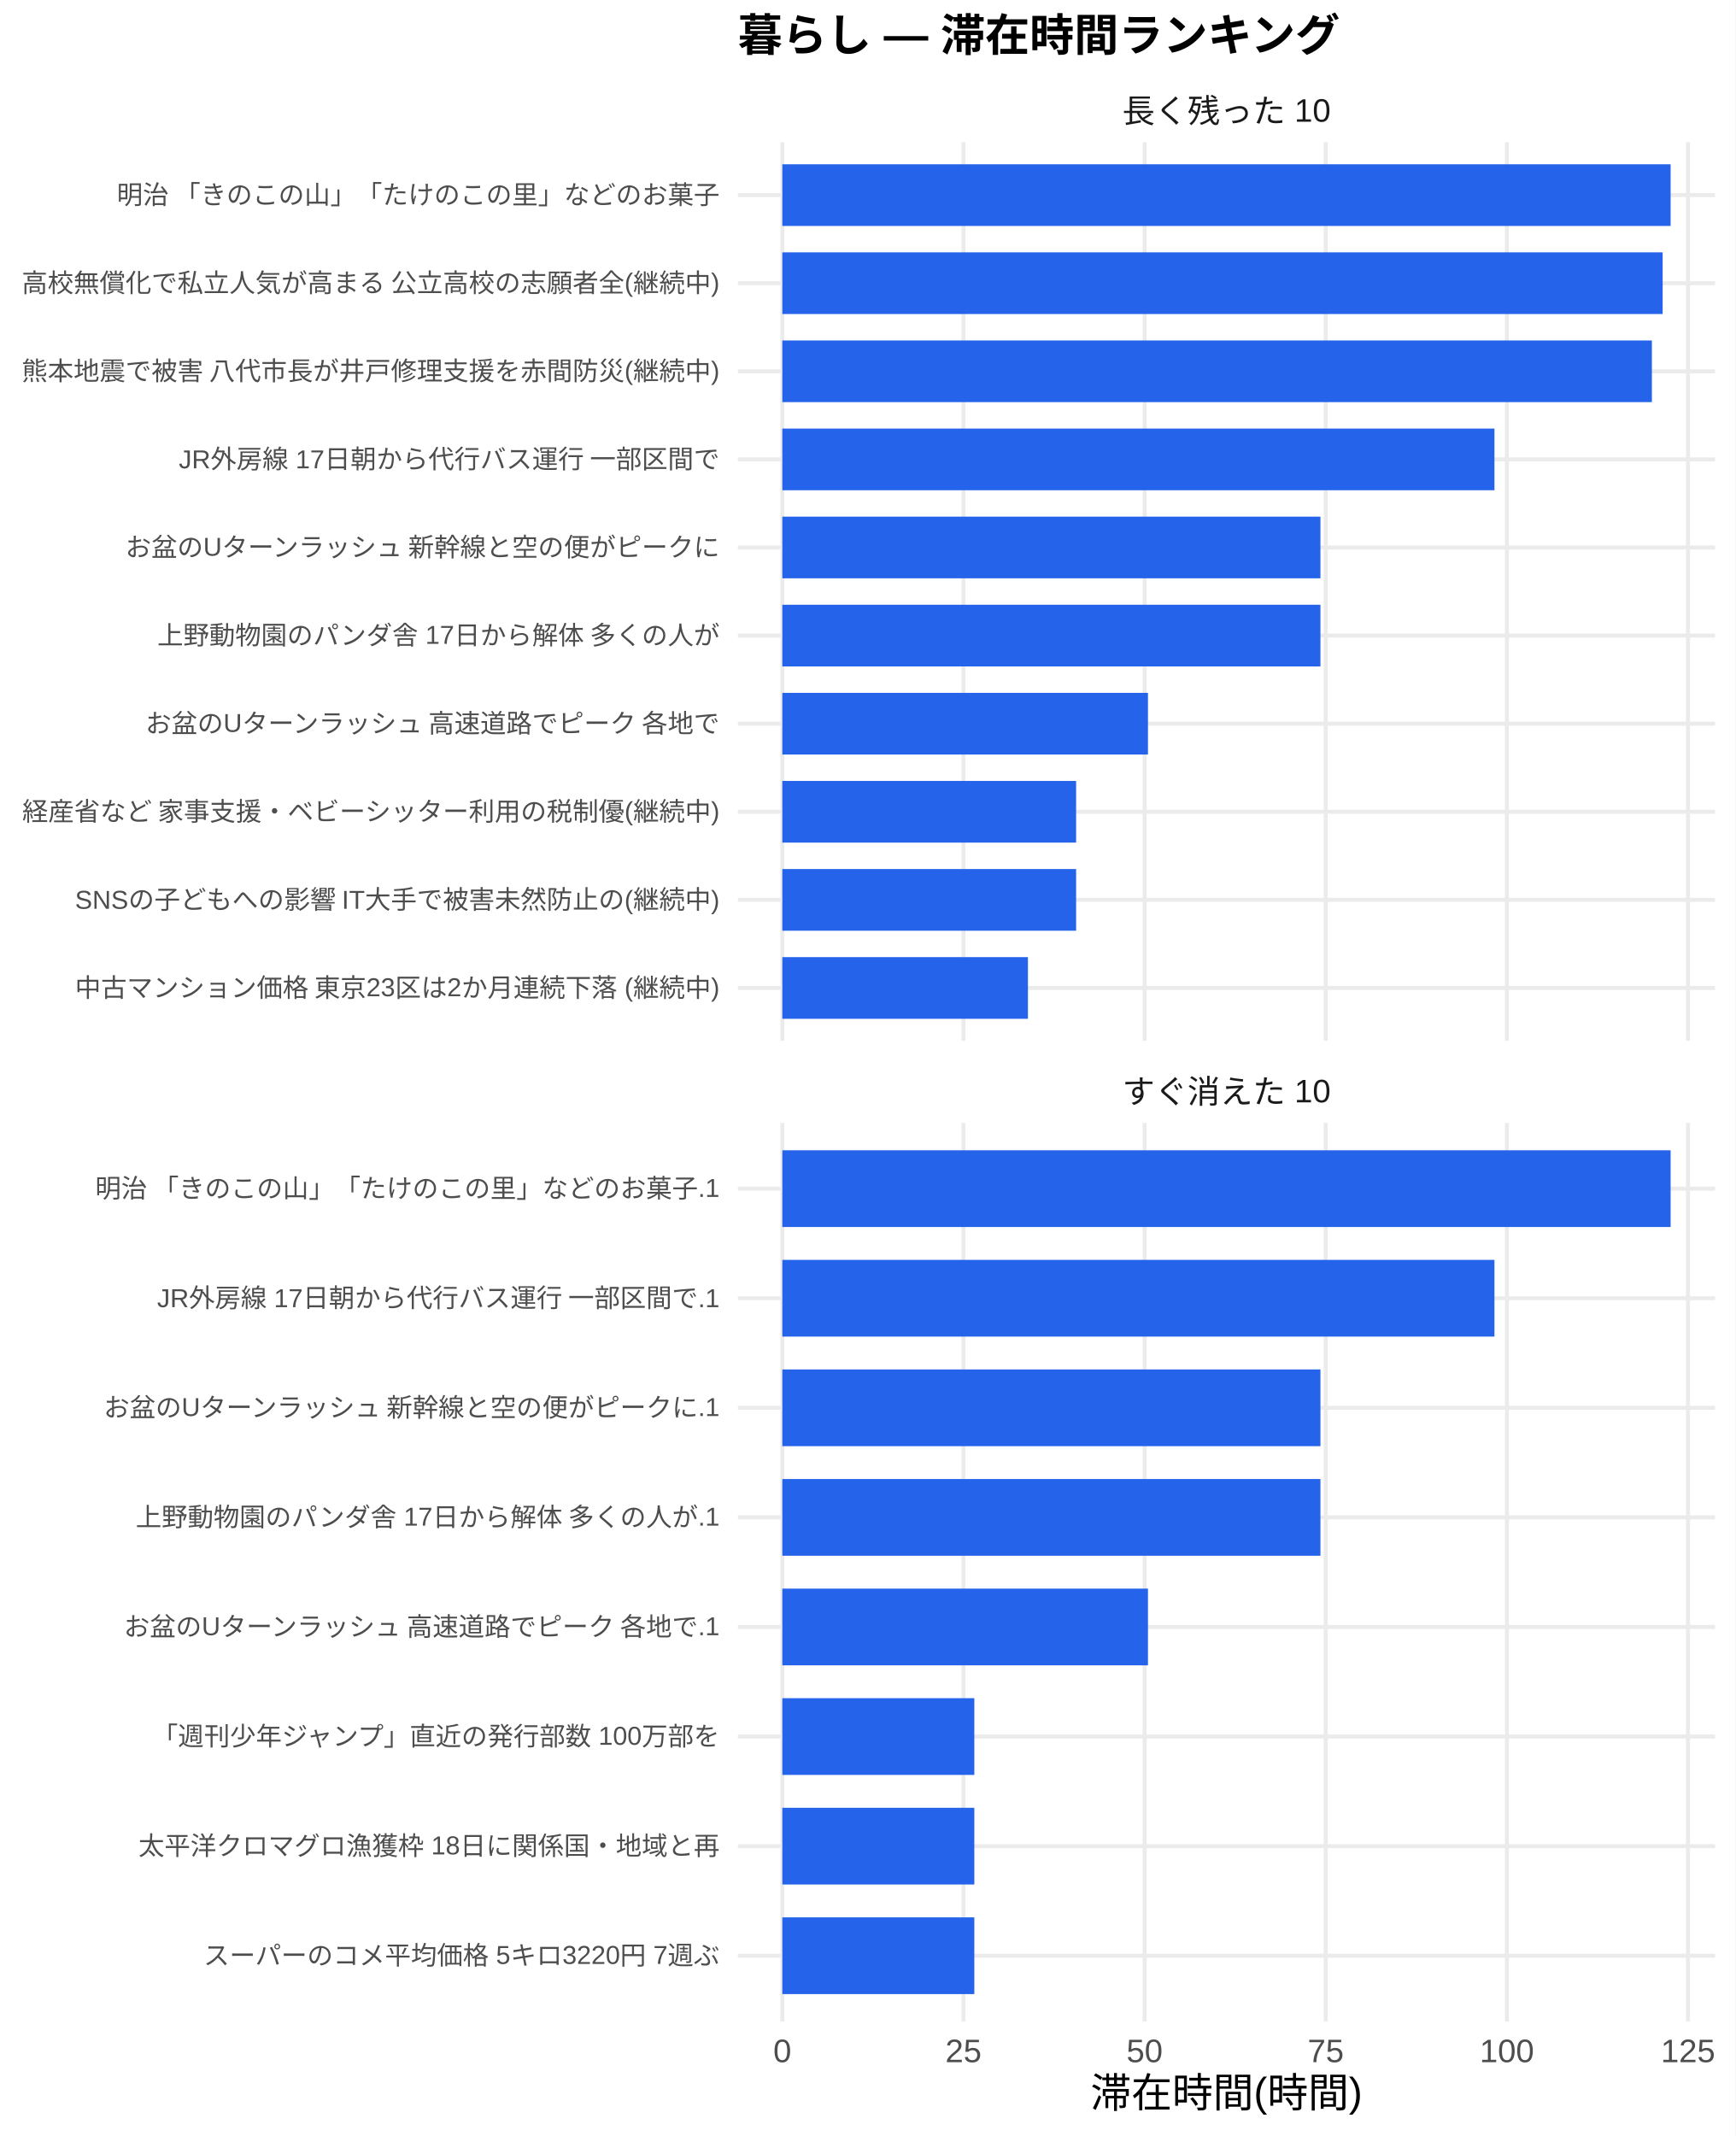
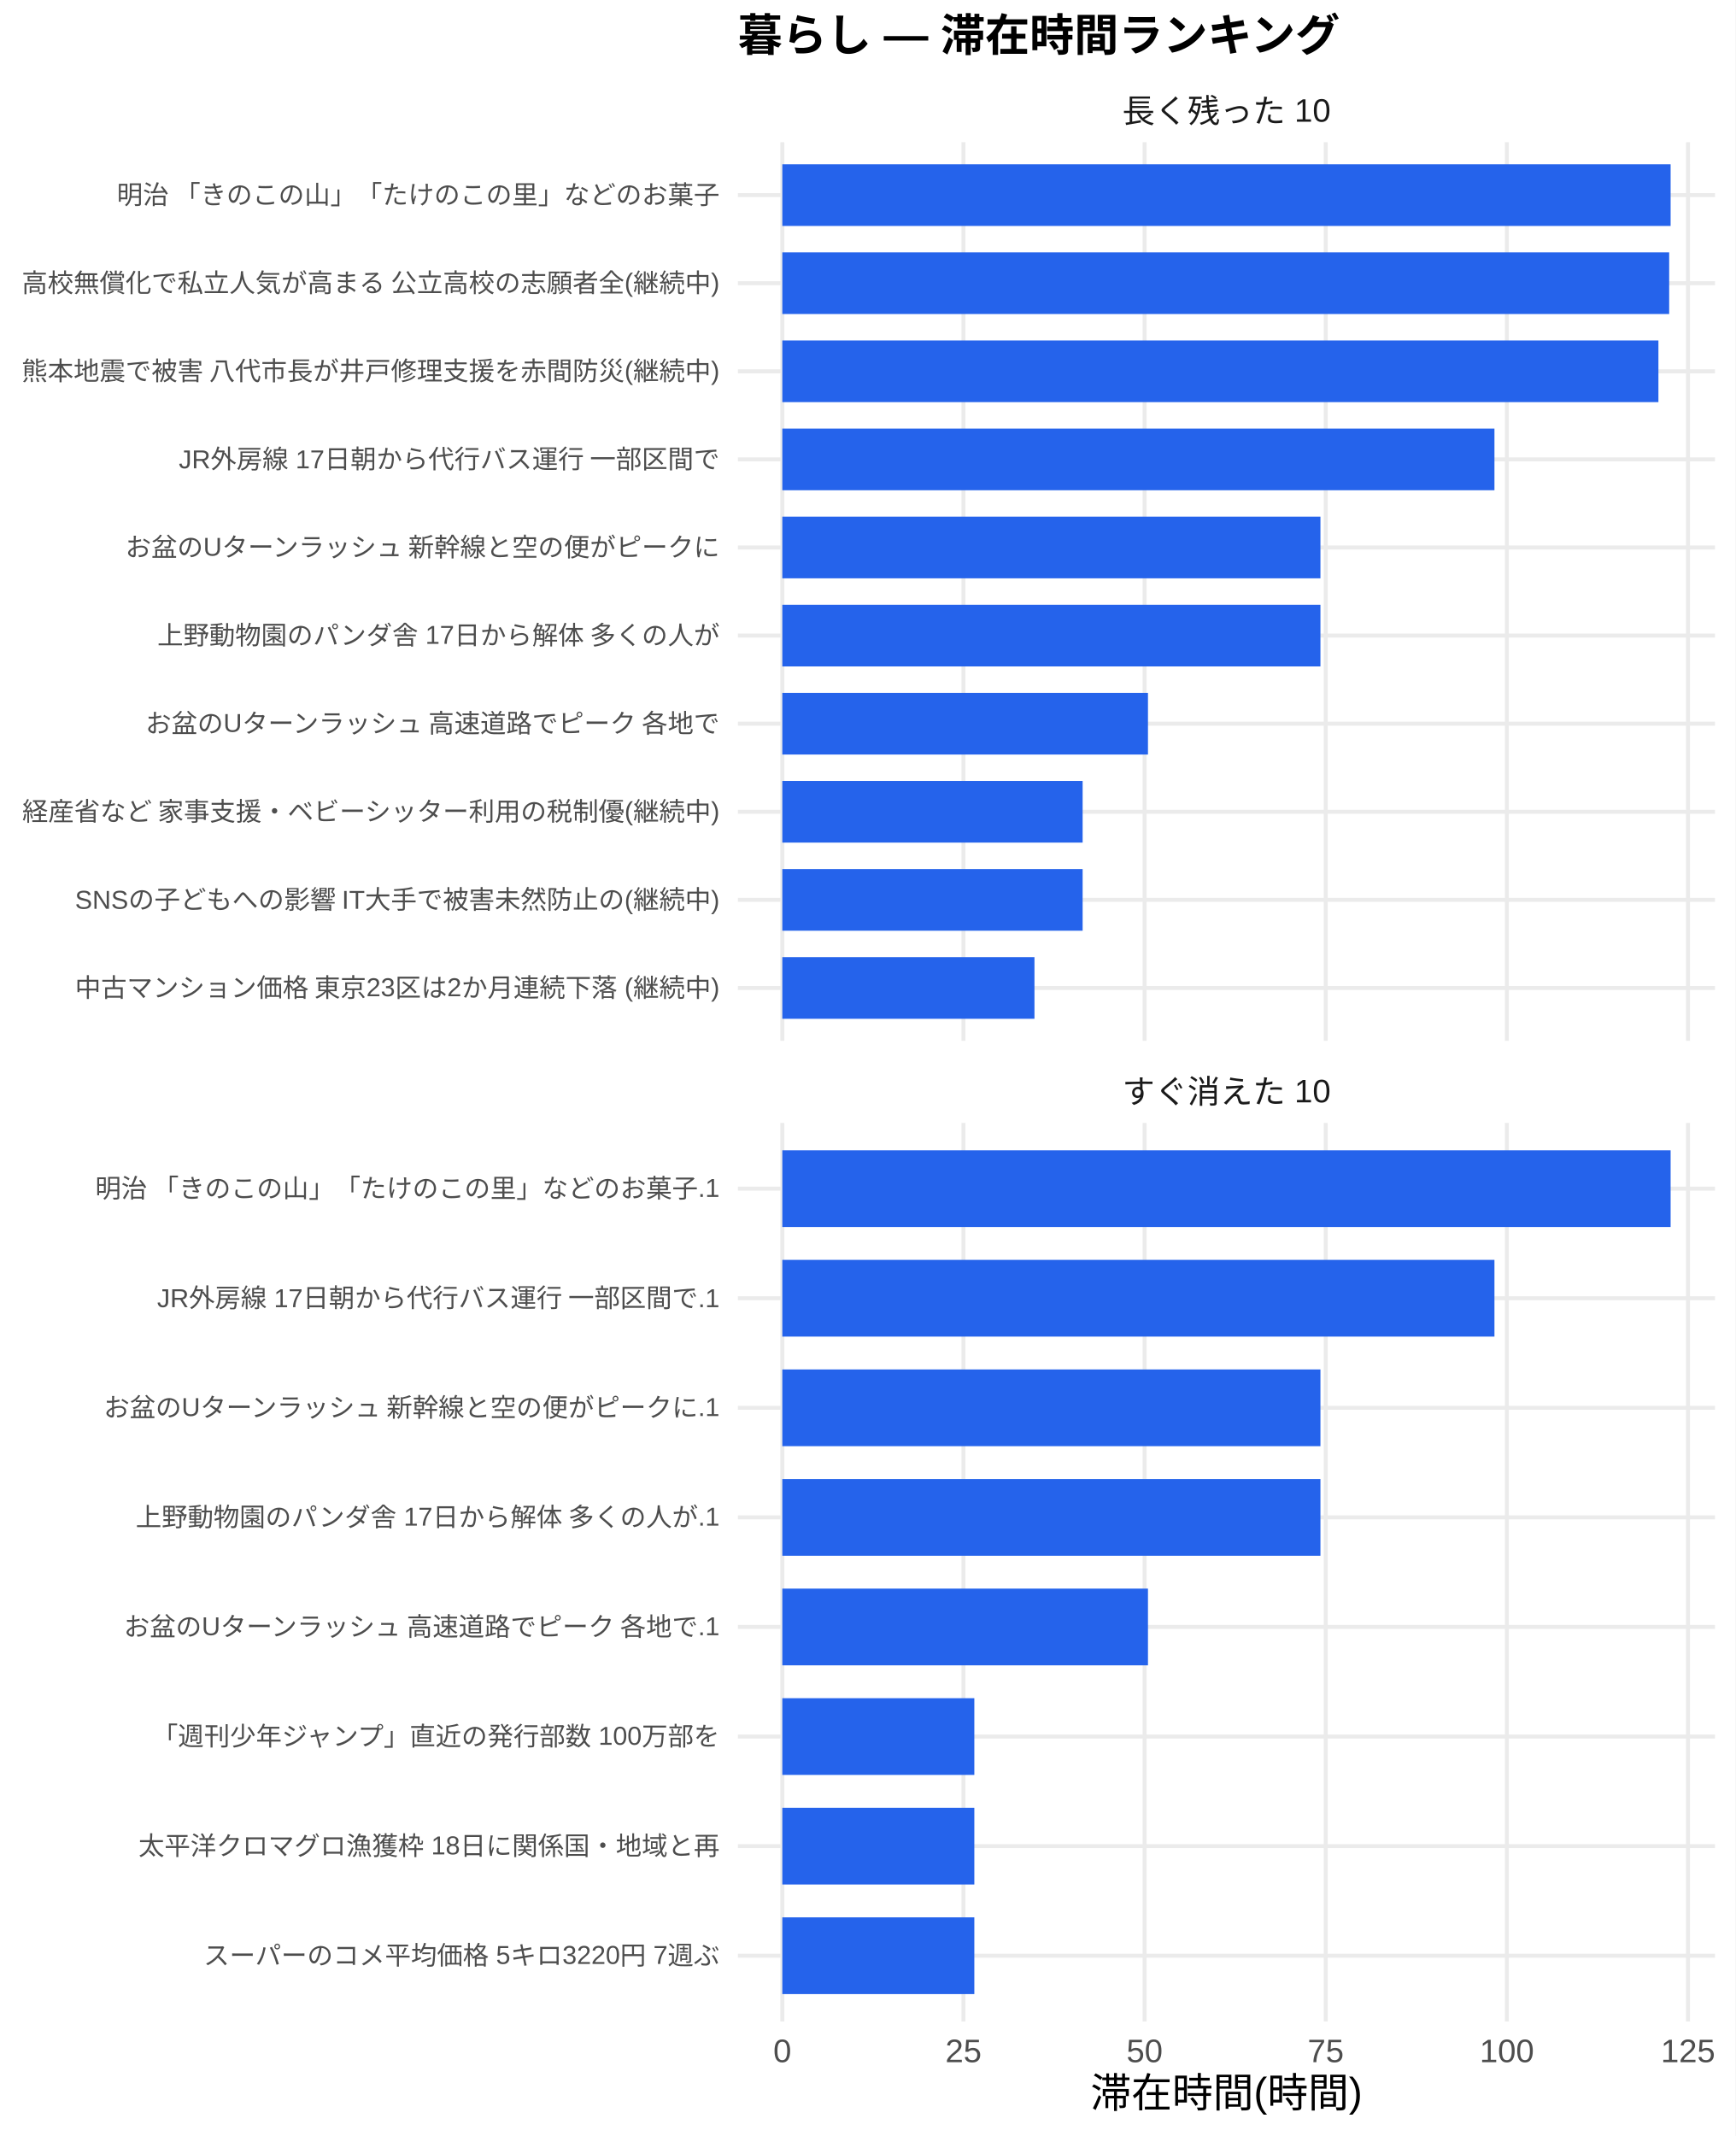
<svg xmlns="http://www.w3.org/2000/svg" width="468.00pt" height="576.00pt" viewBox="0 0 468.00 576.00">
  <g class="svglite">
    <defs>
      <style type="text/css">
    .svglite line, .svglite polyline, .svglite polygon, .svglite path, .svglite rect, .svglite circle {
      fill: none;
      stroke: #000000;
      stroke-linecap: round;
      stroke-linejoin: round;
      stroke-miterlimit: 10.00;
    }
    .svglite text {
      white-space: pre;
    }
    .svglite g.glyphgroup path {
      fill: inherit;
      stroke: none;
    }
  </style>
    </defs>
    <rect width="100%" height="100%" style="stroke: none; fill: #FFFFFF;" />
    <defs>
      <clipPath id="cpMC4wMHw0NjguMDB8MC4wMHw1NzYuMDA=">
        <rect x="0.00" y="0.00" width="468.00" height="576.00" />
      </clipPath>
    </defs>
    <g clip-path="url(#cpMC4wMHw0NjguMDB8MC4wMHw1NzYuMDA=)">
      <rect x="0" y="0.00" width="468.00" height="576.00" style="stroke-width: 1.07; stroke: none; fill: #FFFFFF;" />
    </g>
    <defs>
      <clipPath id="cpMTk5LjAwfDQ2Mi41MnwzOC4zNnwyODAuNjc=">
        <rect x="199.00" y="38.36" width="263.52" height="242.31" />
      </clipPath>
    </defs>
    <g clip-path="url(#cpMTk5LjAwfDQ2Mi41MnwzOC4zNnwyODAuNjc=)">
      <polyline points="199.00,266.42 462.52,266.42 " style="stroke-width: 1.07; stroke: #EBEBEB; stroke-linecap: butt;" />
      <polyline points="199.00,242.66 462.52,242.66 " style="stroke-width: 1.07; stroke: #EBEBEB; stroke-linecap: butt;" />
      <polyline points="199.00,218.91 462.52,218.91 " style="stroke-width: 1.07; stroke: #EBEBEB; stroke-linecap: butt;" />
      <polyline points="199.00,195.15 462.52,195.15 " style="stroke-width: 1.07; stroke: #EBEBEB; stroke-linecap: butt;" />
      <polyline points="199.00,171.39 462.52,171.39 " style="stroke-width: 1.07; stroke: #EBEBEB; stroke-linecap: butt;" />
      <polyline points="199.00,147.64 462.52,147.64 " style="stroke-width: 1.07; stroke: #EBEBEB; stroke-linecap: butt;" />
      <polyline points="199.00,123.88 462.52,123.88 " style="stroke-width: 1.07; stroke: #EBEBEB; stroke-linecap: butt;" />
      <polyline points="199.00,100.13 462.52,100.13 " style="stroke-width: 1.07; stroke: #EBEBEB; stroke-linecap: butt;" />
      <polyline points="199.00,76.37 462.52,76.37 " style="stroke-width: 1.07; stroke: #EBEBEB; stroke-linecap: butt;" />
      <polyline points="199.00,52.61 462.52,52.61 " style="stroke-width: 1.07; stroke: #EBEBEB; stroke-linecap: butt;" />
      <polyline points="210.98,280.67 210.98,38.36 " style="stroke-width: 1.07; stroke: #EBEBEB; stroke-linecap: butt;" />
      <polyline points="259.83,280.67 259.83,38.36 " style="stroke-width: 1.07; stroke: #EBEBEB; stroke-linecap: butt;" />
      <polyline points="308.68,280.67 308.68,38.36 " style="stroke-width: 1.07; stroke: #EBEBEB; stroke-linecap: butt;" />
      <polyline points="357.53,280.67 357.53,38.36 " style="stroke-width: 1.07; stroke: #EBEBEB; stroke-linecap: butt;" />
      <polyline points="406.38,280.67 406.38,38.36 " style="stroke-width: 1.07; stroke: #EBEBEB; stroke-linecap: butt;" />
      <polyline points="455.23,280.67 455.23,38.36 " style="stroke-width: 1.07; stroke: #EBEBEB; stroke-linecap: butt;" />
      <rect x="210.98" y="44.30" width="239.56" height="16.63" style="stroke-width: 1.07; stroke: none; stroke-linecap: butt; stroke-linejoin: miter; fill: #2563EB;" />
-       <rect x="210.98" y="68.05" width="237.41" height="16.63" style="stroke-width: 1.07; stroke: none; stroke-linecap: butt; stroke-linejoin: miter; fill: #2563EB;" />
-       <rect x="210.98" y="91.81" width="234.51" height="16.63" style="stroke-width: 1.07; stroke: none; stroke-linecap: butt; stroke-linejoin: miter; fill: #2563EB;" />
+       <rect x="210.98" y="68.05" width="239.17" height="16.63" style="stroke-width: 1.07; stroke: none; stroke-linecap: butt; stroke-linejoin: miter; fill: #2563EB;" />
+       <rect x="210.98" y="91.81" width="236.27" height="16.63" style="stroke-width: 1.07; stroke: none; stroke-linecap: butt; stroke-linejoin: miter; fill: #2563EB;" />
      <rect x="210.98" y="115.57" width="192.05" height="16.63" style="stroke-width: 1.07; stroke: none; stroke-linecap: butt; stroke-linejoin: miter; fill: #2563EB;" />
      <rect x="210.98" y="139.32" width="145.12" height="16.63" style="stroke-width: 1.07; stroke: none; stroke-linecap: butt; stroke-linejoin: miter; fill: #2563EB;" />
      <rect x="210.98" y="163.08" width="145.12" height="16.63" style="stroke-width: 1.07; stroke: none; stroke-linecap: butt; stroke-linejoin: miter; fill: #2563EB;" />
      <rect x="210.98" y="186.84" width="98.61" height="16.63" style="stroke-width: 1.07; stroke: none; stroke-linecap: butt; stroke-linejoin: miter; fill: #2563EB;" />
-       <rect x="210.98" y="210.59" width="79.23" height="16.63" style="stroke-width: 1.07; stroke: none; stroke-linecap: butt; stroke-linejoin: miter; fill: #2563EB;" />
-       <rect x="210.98" y="234.35" width="79.23" height="16.63" style="stroke-width: 1.07; stroke: none; stroke-linecap: butt; stroke-linejoin: miter; fill: #2563EB;" />
-       <rect x="210.98" y="258.10" width="66.24" height="16.63" style="stroke-width: 1.07; stroke: none; stroke-linecap: butt; stroke-linejoin: miter; fill: #2563EB;" />
+       <rect x="210.98" y="210.59" width="80.99" height="16.63" style="stroke-width: 1.07; stroke: none; stroke-linecap: butt; stroke-linejoin: miter; fill: #2563EB;" />
+       <rect x="210.98" y="234.35" width="80.99" height="16.63" style="stroke-width: 1.07; stroke: none; stroke-linecap: butt; stroke-linejoin: miter; fill: #2563EB;" />
+       <rect x="210.98" y="258.10" width="68.00" height="16.63" style="stroke-width: 1.07; stroke: none; stroke-linecap: butt; stroke-linejoin: miter; fill: #2563EB;" />
    </g>
    <g clip-path="url(#cpMC4wMHw0NjguMDB8MC4wMHw1NzYuMDA=)">
</g>
    <defs>
      <clipPath id="cpMTk5LjAwfDQ2Mi41MnwzMDIuODB8NTQ1LjEy">
        <rect x="199.00" y="302.80" width="263.52" height="242.31" />
      </clipPath>
    </defs>
    <g clip-path="url(#cpMTk5LjAwfDQ2Mi41MnwzMDIuODB8NTQ1LjEy)">
      <polyline points="199.00,527.39 462.52,527.39 " style="stroke-width: 1.07; stroke: #EBEBEB; stroke-linecap: butt;" />
      <polyline points="199.00,497.84 462.52,497.84 " style="stroke-width: 1.07; stroke: #EBEBEB; stroke-linecap: butt;" />
      <polyline points="199.00,468.28 462.52,468.28 " style="stroke-width: 1.07; stroke: #EBEBEB; stroke-linecap: butt;" />
      <polyline points="199.00,438.73 462.52,438.73 " style="stroke-width: 1.07; stroke: #EBEBEB; stroke-linecap: butt;" />
      <polyline points="199.00,409.18 462.52,409.18 " style="stroke-width: 1.07; stroke: #EBEBEB; stroke-linecap: butt;" />
      <polyline points="199.00,379.63 462.52,379.63 " style="stroke-width: 1.07; stroke: #EBEBEB; stroke-linecap: butt;" />
      <polyline points="199.00,350.08 462.52,350.08 " style="stroke-width: 1.07; stroke: #EBEBEB; stroke-linecap: butt;" />
      <polyline points="199.00,320.53 462.52,320.53 " style="stroke-width: 1.07; stroke: #EBEBEB; stroke-linecap: butt;" />
      <polyline points="210.98,545.12 210.98,302.80 " style="stroke-width: 1.07; stroke: #EBEBEB; stroke-linecap: butt;" />
      <polyline points="259.83,545.12 259.83,302.80 " style="stroke-width: 1.07; stroke: #EBEBEB; stroke-linecap: butt;" />
      <polyline points="308.68,545.12 308.68,302.80 " style="stroke-width: 1.07; stroke: #EBEBEB; stroke-linecap: butt;" />
      <polyline points="357.53,545.12 357.53,302.80 " style="stroke-width: 1.07; stroke: #EBEBEB; stroke-linecap: butt;" />
      <polyline points="406.38,545.12 406.38,302.80 " style="stroke-width: 1.07; stroke: #EBEBEB; stroke-linecap: butt;" />
      <polyline points="455.23,545.12 455.23,302.80 " style="stroke-width: 1.07; stroke: #EBEBEB; stroke-linecap: butt;" />
      <rect x="210.98" y="310.19" width="239.56" height="20.69" style="stroke-width: 1.07; stroke: none; stroke-linecap: butt; stroke-linejoin: miter; fill: #2563EB;" />
      <rect x="210.98" y="339.74" width="192.05" height="20.69" style="stroke-width: 1.07; stroke: none; stroke-linecap: butt; stroke-linejoin: miter; fill: #2563EB;" />
      <rect x="210.98" y="369.29" width="145.12" height="20.69" style="stroke-width: 1.07; stroke: none; stroke-linecap: butt; stroke-linejoin: miter; fill: #2563EB;" />
      <rect x="210.98" y="398.84" width="145.12" height="20.69" style="stroke-width: 1.07; stroke: none; stroke-linecap: butt; stroke-linejoin: miter; fill: #2563EB;" />
      <rect x="210.98" y="428.39" width="98.61" height="20.69" style="stroke-width: 1.07; stroke: none; stroke-linecap: butt; stroke-linejoin: miter; fill: #2563EB;" />
      <rect x="210.98" y="457.94" width="51.78" height="20.69" style="stroke-width: 1.07; stroke: none; stroke-linecap: butt; stroke-linejoin: miter; fill: #2563EB;" />
      <rect x="210.98" y="487.49" width="51.78" height="20.69" style="stroke-width: 1.07; stroke: none; stroke-linecap: butt; stroke-linejoin: miter; fill: #2563EB;" />
      <rect x="210.98" y="517.04" width="51.78" height="20.69" style="stroke-width: 1.07; stroke: none; stroke-linecap: butt; stroke-linejoin: miter; fill: #2563EB;" />
    </g>
    <g clip-path="url(#cpMC4wMHw0NjguMDB8MC4wMHw1NzYuMDA=)">
</g>
    <defs>
      <clipPath id="cpMTk5LjAwfDQ2Mi41MnwyODYuMTV8MzAyLjgw">
        <rect x="199.00" y="286.15" width="263.52" height="16.65" />
      </clipPath>
    </defs>
    <g clip-path="url(#cpMTk5LjAwfDQ2Mi41MnwyODYuMTV8MzAyLjgw)">
      <text x="330.76" y="297.50" text-anchor="middle" style="font-size: 8.80px;fill: #1A1A1A; font-family: &quot;Liberation Sans&quot;;" textLength="56.20px" lengthAdjust="spacingAndGlyphs">すぐ消えた 10</text>
    </g>
    <g clip-path="url(#cpMC4wMHw0NjguMDB8MC4wMHw1NzYuMDA=)">
</g>
    <defs>
      <clipPath id="cpMTk5LjAwfDQ2Mi41MnwyMS43MXwzOC4zNg==">
        <rect x="199.00" y="21.71" width="263.52" height="16.65" />
      </clipPath>
    </defs>
    <g clip-path="url(#cpMTk5LjAwfDQ2Mi41MnwyMS43MXwzOC4zNg==)">
      <text x="330.76" y="33.06" text-anchor="middle" style="font-size: 8.80px;fill: #1A1A1A; font-family: &quot;Liberation Sans&quot;;" textLength="56.20px" lengthAdjust="spacingAndGlyphs">長く残った 10</text>
    </g>
    <g clip-path="url(#cpMC4wMHw0NjguMDB8MC4wMHw1NzYuMDA=)">
      <text x="210.98" y="556.10" text-anchor="middle" style="font-size: 8.80px;fill: #4D4D4D; font-family: &quot;Liberation Sans&quot;;" textLength="4.89px" lengthAdjust="spacingAndGlyphs">0</text>
      <text x="259.83" y="556.10" text-anchor="middle" style="font-size: 8.80px;fill: #4D4D4D; font-family: &quot;Liberation Sans&quot;;" textLength="9.78px" lengthAdjust="spacingAndGlyphs">25</text>
      <text x="308.68" y="556.10" text-anchor="middle" style="font-size: 8.80px;fill: #4D4D4D; font-family: &quot;Liberation Sans&quot;;" textLength="9.78px" lengthAdjust="spacingAndGlyphs">50</text>
      <text x="357.53" y="556.10" text-anchor="middle" style="font-size: 8.80px;fill: #4D4D4D; font-family: &quot;Liberation Sans&quot;;" textLength="9.78px" lengthAdjust="spacingAndGlyphs">75</text>
      <text x="406.38" y="556.10" text-anchor="middle" style="font-size: 8.80px;fill: #4D4D4D; font-family: &quot;Liberation Sans&quot;;" textLength="14.67px" lengthAdjust="spacingAndGlyphs">100</text>
      <text x="455.23" y="556.10" text-anchor="middle" style="font-size: 8.80px;fill: #4D4D4D; font-family: &quot;Liberation Sans&quot;;" textLength="14.67px" lengthAdjust="spacingAndGlyphs">125</text>
      <text x="194.07" y="268.83" text-anchor="end" style="font-size: 7.00px;fill: #4D4D4D; font-family: &quot;Liberation Sans&quot;;" textLength="174.20px" lengthAdjust="spacingAndGlyphs">中古マンション価格 東京23区は2か月連続下落 (継続中)</text>
      <text x="194.07" y="245.07" text-anchor="end" style="font-size: 7.00px;fill: #4D4D4D; font-family: &quot;Liberation Sans&quot;;" textLength="174.22px" lengthAdjust="spacingAndGlyphs">SNSの子どもへの影響 IT大手で被害未然防止の(継続中)</text>
      <text x="194.07" y="221.31" text-anchor="end" style="font-size: 7.00px;fill: #4D4D4D; font-family: &quot;Liberation Sans&quot;;" textLength="188.59px" lengthAdjust="spacingAndGlyphs">経産省など 家事支援・ベビーシッター利用の税制優(継続中)</text>
      <text x="194.07" y="197.56" text-anchor="end" style="font-size: 7.00px;fill: #4D4D4D; font-family: &quot;Liberation Sans&quot;;" textLength="155.94px" lengthAdjust="spacingAndGlyphs">お盆のUターンラッシュ 高速道路でピーク 各地で</text>
      <text x="194.07" y="173.80" text-anchor="end" style="font-size: 7.00px;fill: #4D4D4D; font-family: &quot;Liberation Sans&quot;;" textLength="151.66px" lengthAdjust="spacingAndGlyphs">上野動物園のパンダ舎 17日から解体 多くの人が</text>
      <text x="194.07" y="150.05" text-anchor="end" style="font-size: 7.00px;fill: #4D4D4D; font-family: &quot;Liberation Sans&quot;;" textLength="161.00px" lengthAdjust="spacingAndGlyphs">お盆のUターンラッシュ 新幹線と空の便がピークに</text>
      <text x="194.07" y="126.29" text-anchor="end" style="font-size: 7.00px;fill: #4D4D4D; font-family: &quot;Liberation Sans&quot;;" textLength="146.22px" lengthAdjust="spacingAndGlyphs">JR外房線 17日朝から代行バス運行 一部区間で</text>
      <text x="194.07" y="102.53" text-anchor="end" style="font-size: 7.00px;fill: #4D4D4D; font-family: &quot;Liberation Sans&quot;;" textLength="188.59px" lengthAdjust="spacingAndGlyphs">熊本地震で被害 八代市長が井戸修理支援を赤間防災(継続中)</text>
      <text x="194.07" y="78.78" text-anchor="end" style="font-size: 7.00px;fill: #4D4D4D; font-family: &quot;Liberation Sans&quot;;" textLength="188.59px" lengthAdjust="spacingAndGlyphs">高校無償化で私立人気が高まる 公立高校の志願者全(継続中)</text>
      <text x="194.07" y="55.02" text-anchor="end" style="font-size: 7.00px;fill: #4D4D4D; font-family: &quot;Liberation Sans&quot;;" textLength="162.94px" lengthAdjust="spacingAndGlyphs">明治 「きのこの山」「たけのこの里」などのお菓子</text>
      <text x="194.07" y="529.79" text-anchor="end" style="font-size: 7.00px;fill: #4D4D4D; font-family: &quot;Liberation Sans&quot;;" textLength="139.22px" lengthAdjust="spacingAndGlyphs">スーパーのコメ平均価格 5キロ3220円 7週ぶ</text>
      <text x="194.07" y="500.24" text-anchor="end" style="font-size: 7.00px;fill: #4D4D4D; font-family: &quot;Liberation Sans&quot;;" textLength="156.72px" lengthAdjust="spacingAndGlyphs">太平洋クロマグロ漁獲枠 18日に関係国・地域と再</text>
      <text x="194.07" y="470.69" text-anchor="end" style="font-size: 7.00px;fill: #4D4D4D; font-family: &quot;Liberation Sans&quot;;" textLength="153.61px" lengthAdjust="spacingAndGlyphs">「週刊少年ジャンプ」直近の発行部数 100万部を</text>
      <text x="194.07" y="441.14" text-anchor="end" style="font-size: 7.00px;fill: #4D4D4D; font-family: &quot;Liberation Sans&quot;;" textLength="161.77px" lengthAdjust="spacingAndGlyphs">お盆のUターンラッシュ 高速道路でピーク 各地で.1</text>
      <text x="194.07" y="411.59" text-anchor="end" style="font-size: 7.00px;fill: #4D4D4D; font-family: &quot;Liberation Sans&quot;;" textLength="157.48px" lengthAdjust="spacingAndGlyphs">上野動物園のパンダ舎 17日から解体 多くの人が.1</text>
      <text x="194.07" y="382.04" text-anchor="end" style="font-size: 7.00px;fill: #4D4D4D; font-family: &quot;Liberation Sans&quot;;" textLength="166.83px" lengthAdjust="spacingAndGlyphs">お盆のUターンラッシュ 新幹線と空の便がピークに.1</text>
      <text x="194.07" y="352.49" text-anchor="end" style="font-size: 7.00px;fill: #4D4D4D; font-family: &quot;Liberation Sans&quot;;" textLength="152.05px" lengthAdjust="spacingAndGlyphs">JR外房線 17日朝から代行バス運行 一部区間で.1</text>
      <text x="194.07" y="322.94" text-anchor="end" style="font-size: 7.00px;fill: #4D4D4D; font-family: &quot;Liberation Sans&quot;;" textLength="168.77px" lengthAdjust="spacingAndGlyphs">明治 「きのこの山」「たけのこの里」などのお菓子.1</text>
      <text x="330.76" y="568.24" text-anchor="middle" style="font-size: 11.00px; font-family: &quot;Liberation Sans&quot;;" textLength="73.31px" lengthAdjust="spacingAndGlyphs">滞在時間(時間)</text>
      <text x="199.00" y="13.74" style="font-size: 12.00px; font-weight: bold; font-family: &quot;Liberation Sans&quot;;" textLength="162.66px" lengthAdjust="spacingAndGlyphs">暮らし — 滞在時間ランキング</text>
    </g>
  </g>
</svg>
